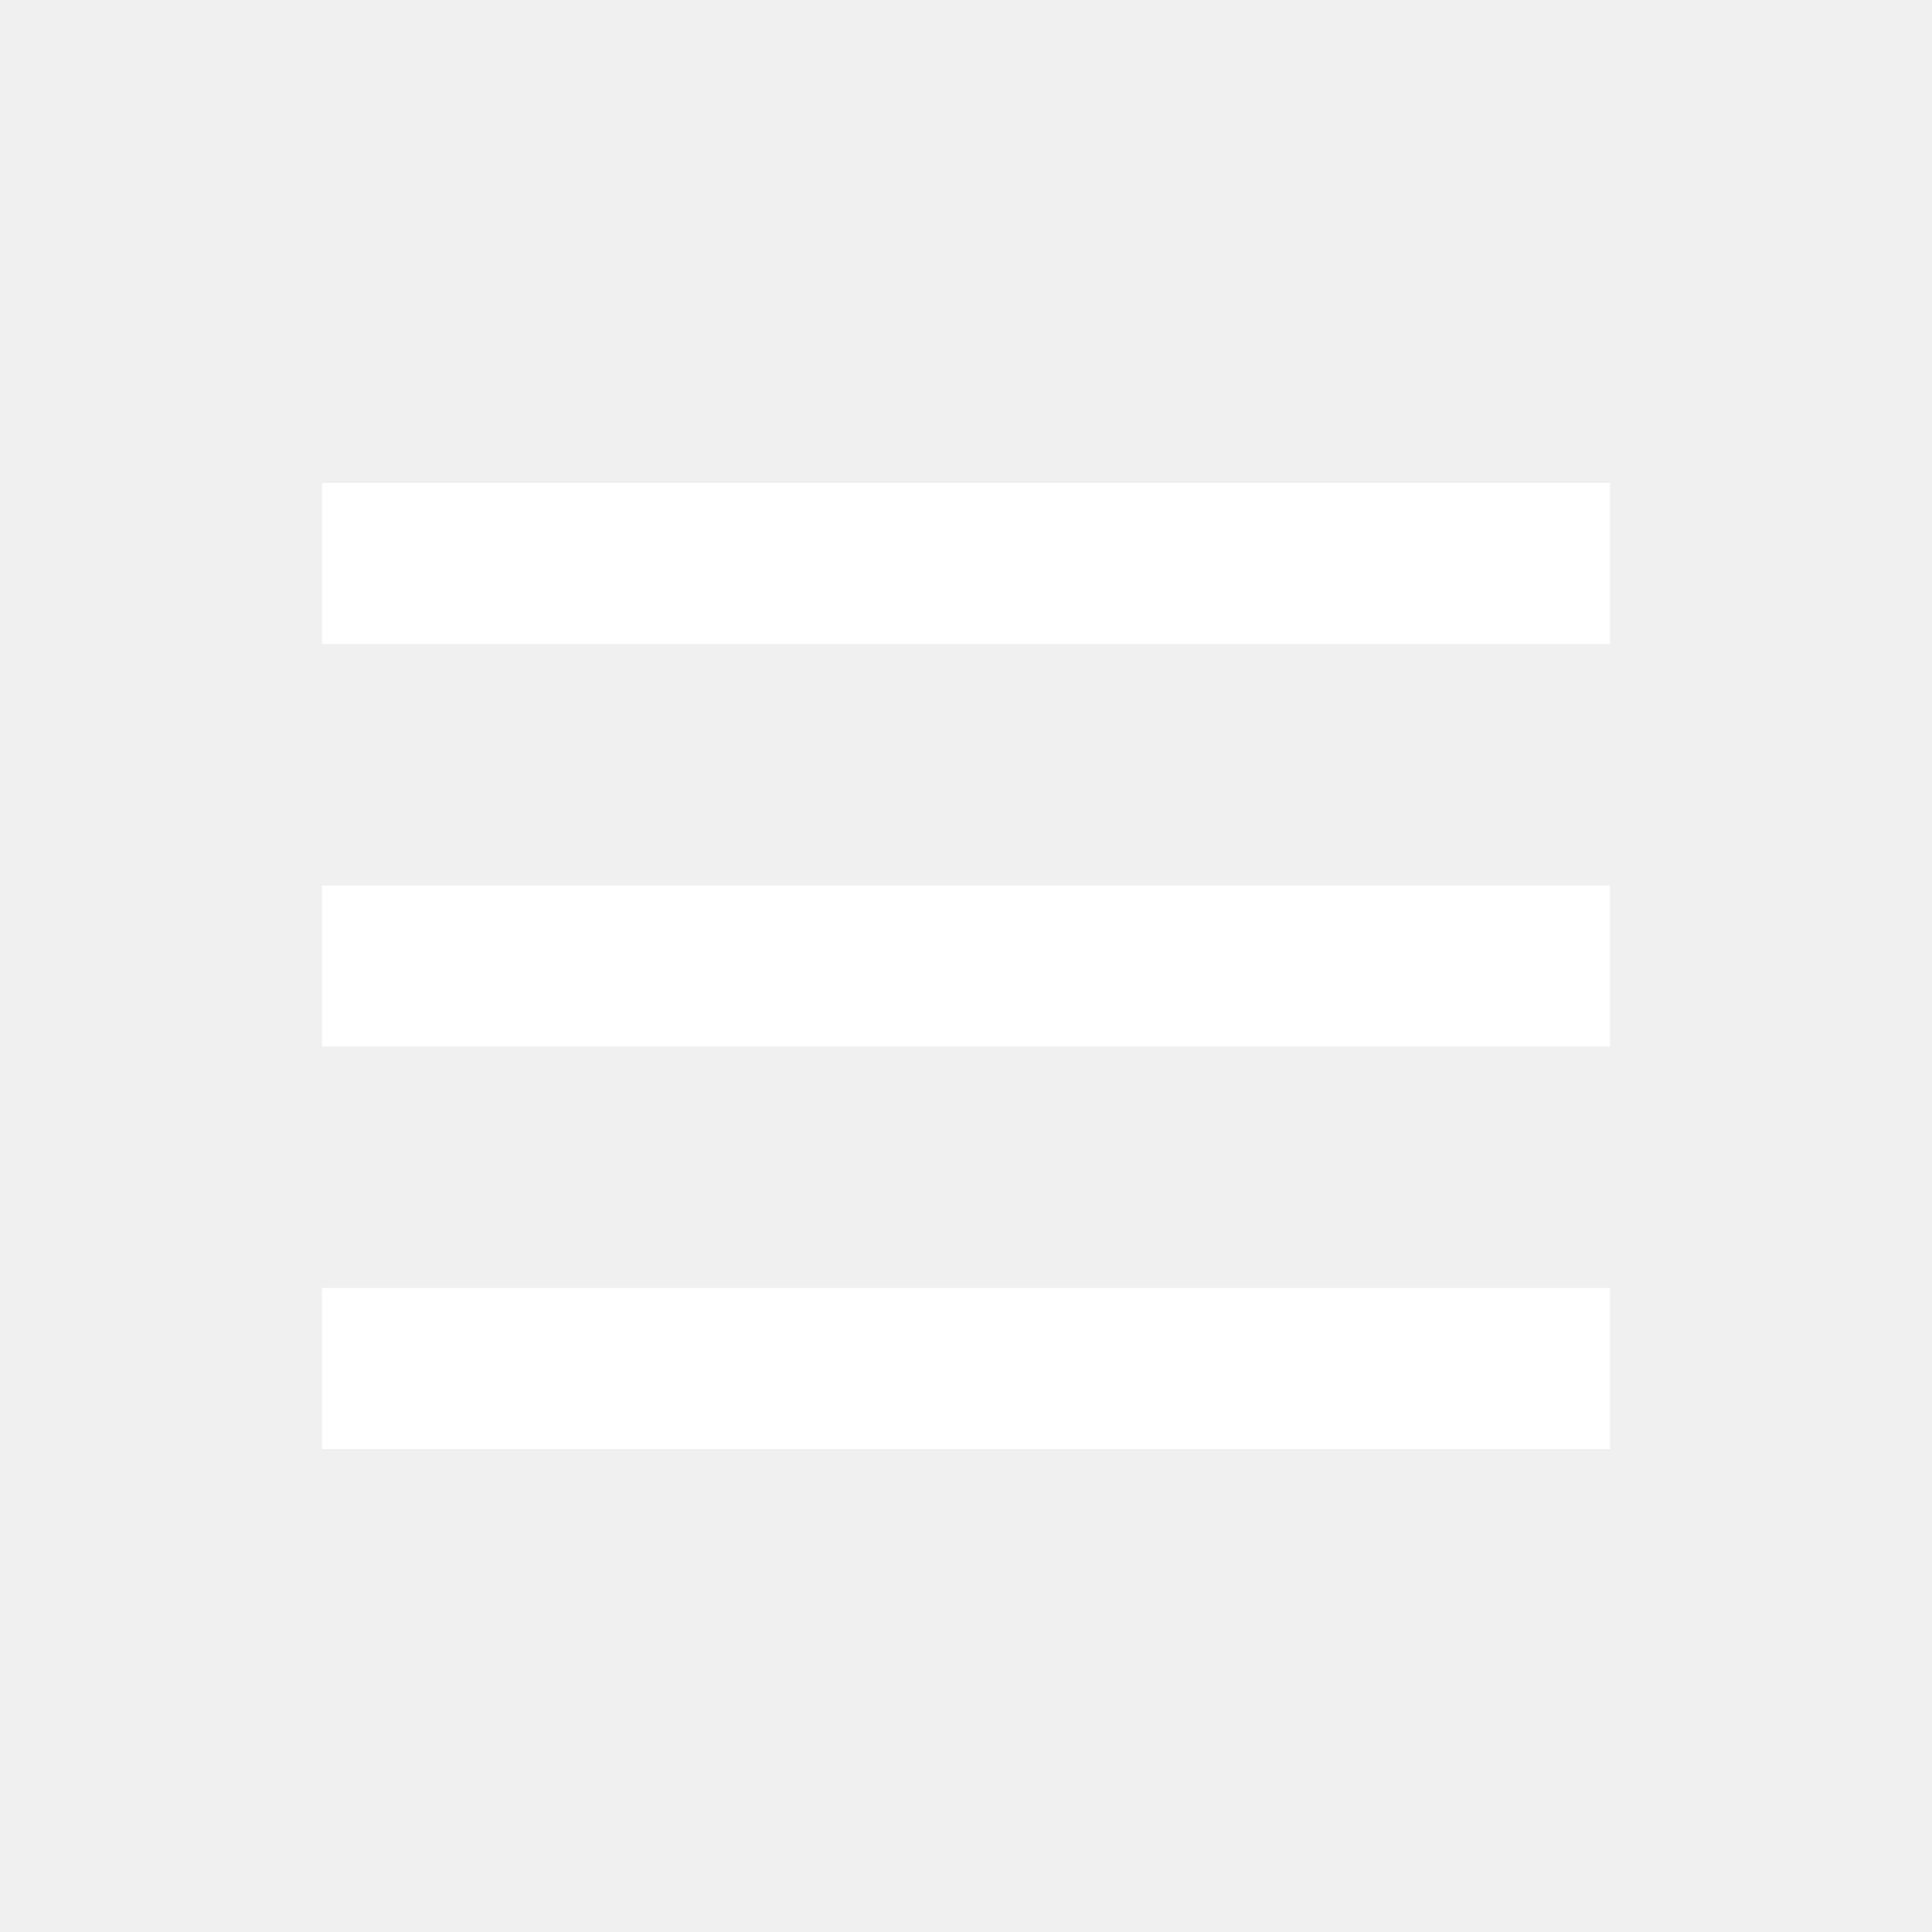
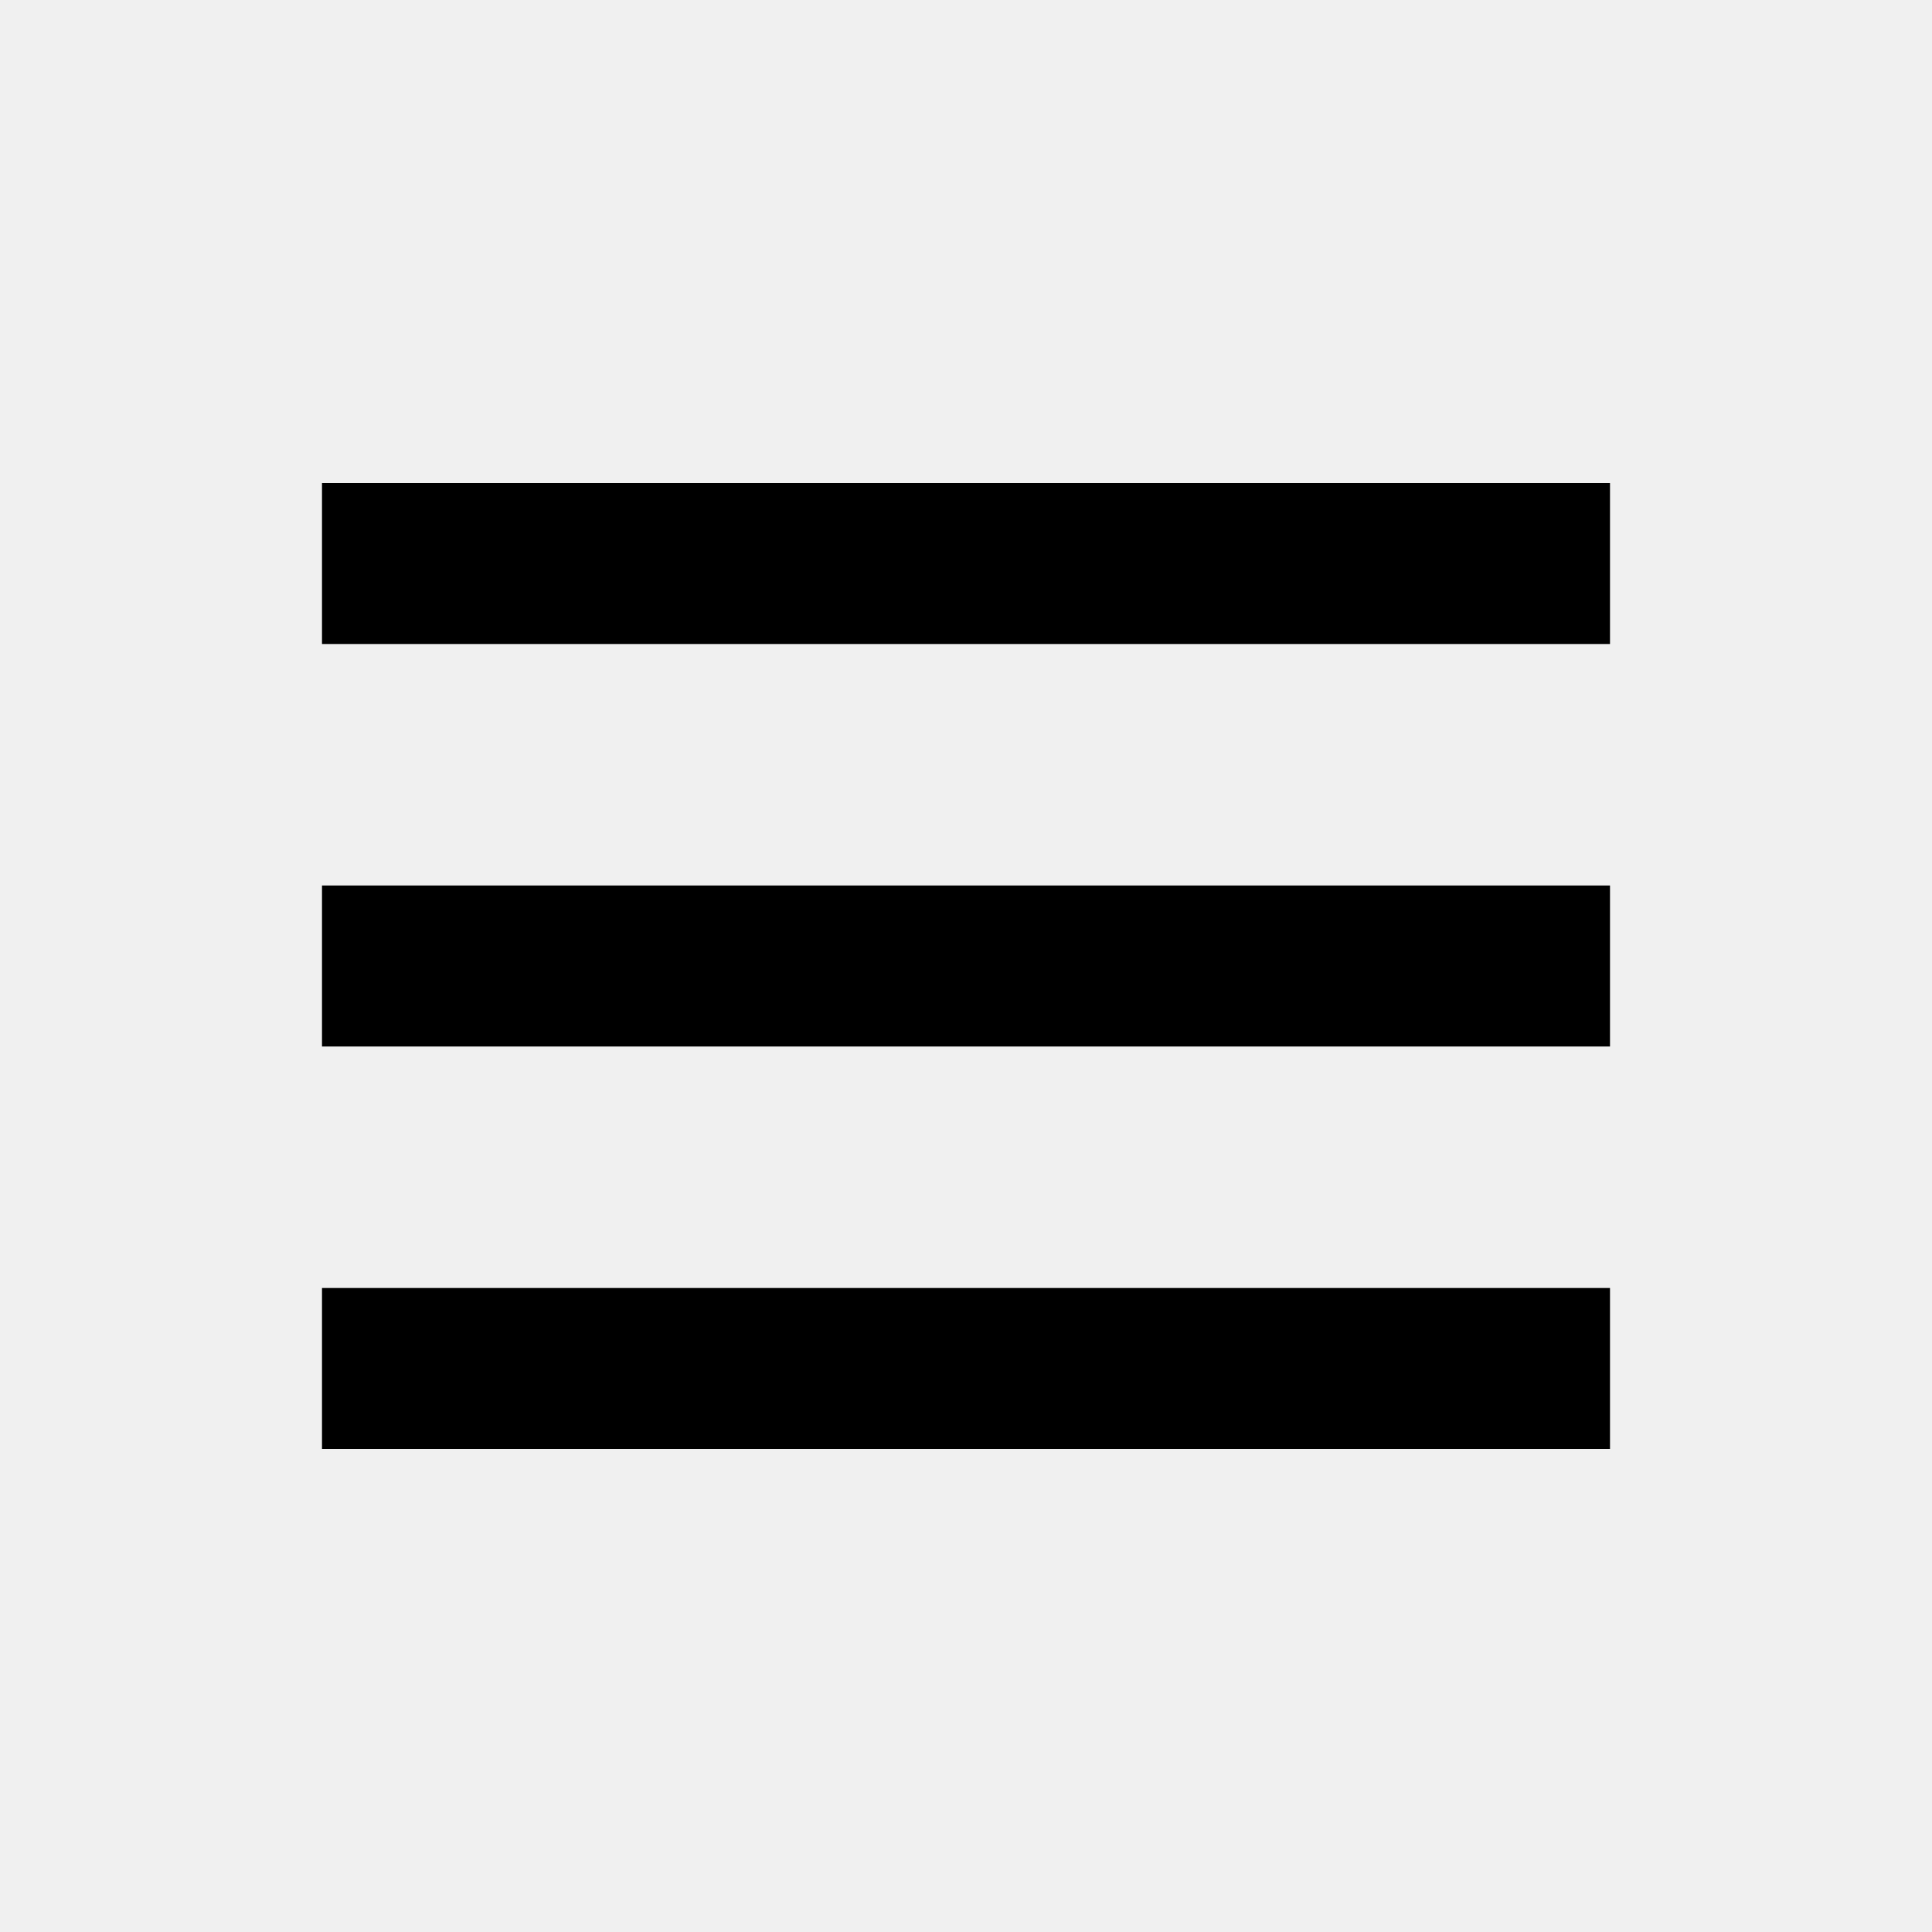
- <svg xmlns="http://www.w3.org/2000/svg" width="24" height="24" fill="white" viewBox="0 0 24 24">
+ <svg xmlns="http://www.w3.org/2000/svg" width="24" height="24" viewBox="0 0 24 24">
  <path d="M4 6h16v2H4zm0 5h16v2H4zm0 5h16v2H4z" />
</svg>
